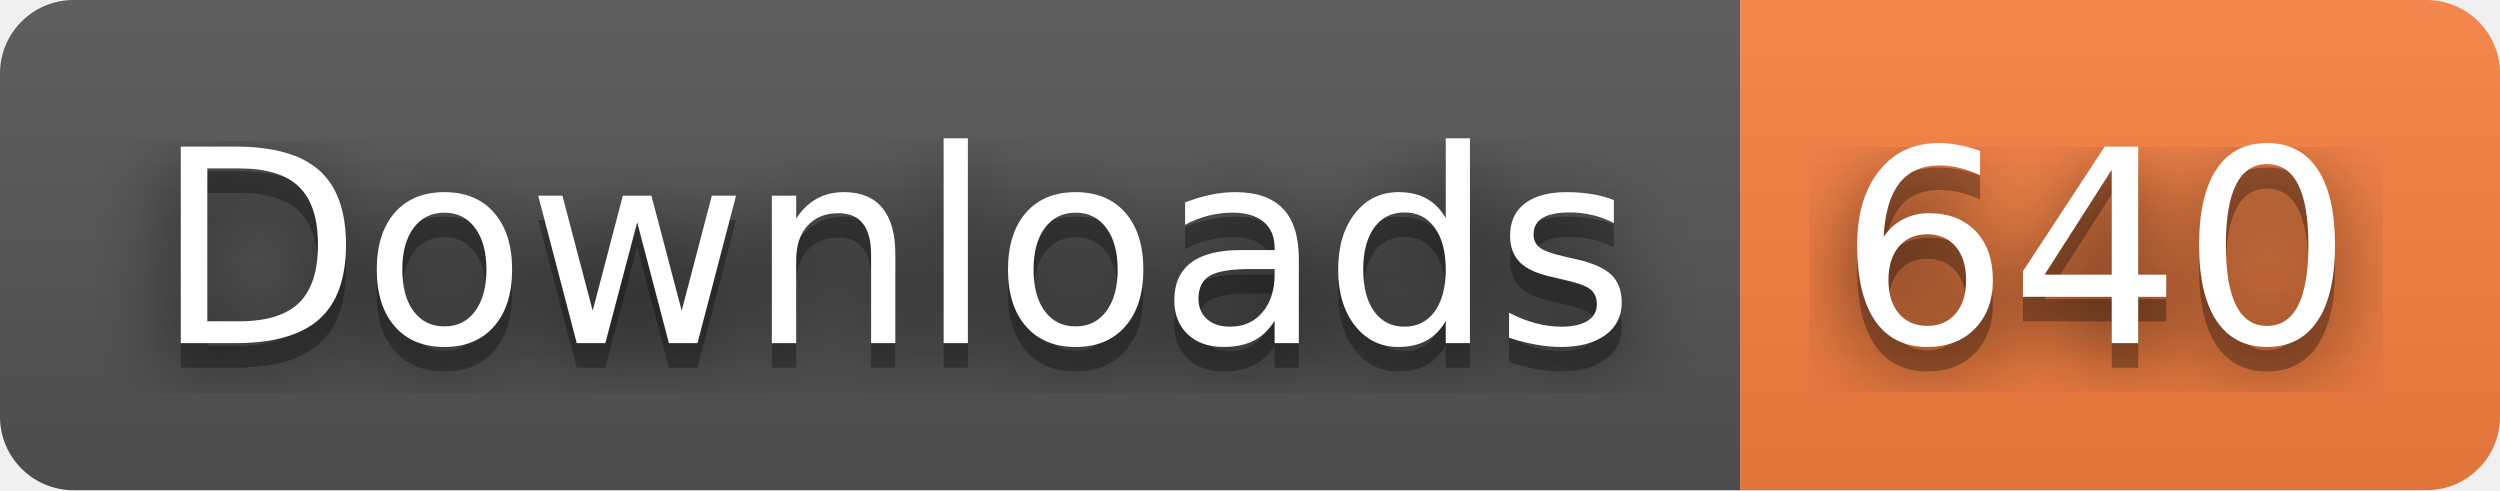
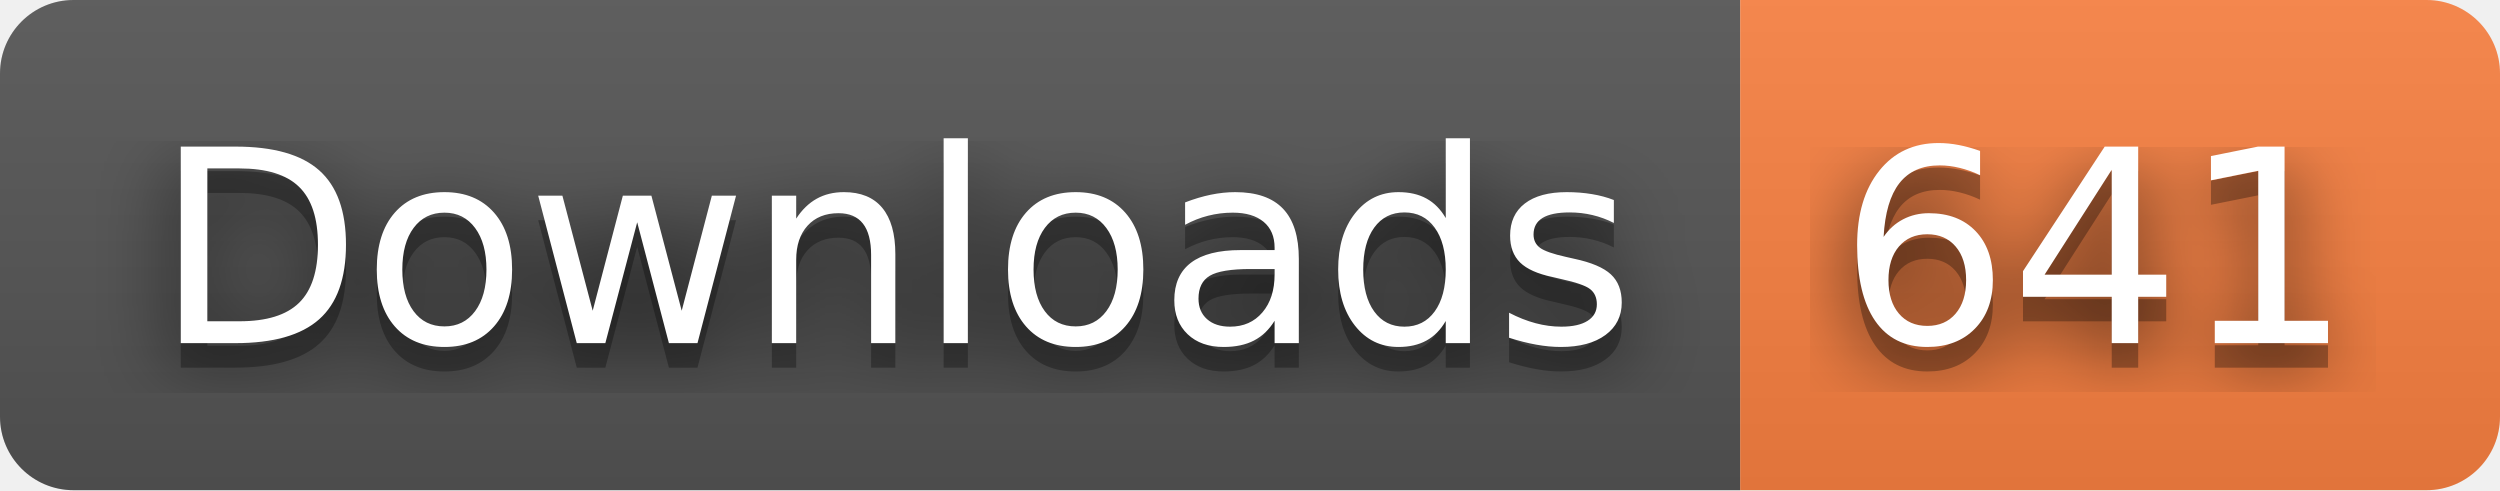
- <svg xmlns="http://www.w3.org/2000/svg" width="102" height="20" role="img" aria-label="Downloads: 640">
+ <svg xmlns="http://www.w3.org/2000/svg" width="102" height="20" role="img" aria-label="Downloads: 641">
  <filter id="blur">
    <feGaussianBlur stdDeviation="16" />
  </filter>
  <linearGradient id="s" x2="0" y2="100%">
    <stop offset="0" stop-color="#bbb" stop-opacity=".1" />
    <stop offset="1" stop-opacity=".1" />
  </linearGradient>
  <clipPath id="r">
    <rect width="102" height="20" rx="3" />
  </clipPath>
  <g clip-path="url(#r)">
    <rect width="71" height="20" fill="#555" />
    <rect x="71" width="31" height="20" fill="#fa8142" />
    <rect width="102" height="20" fill="url(#s)" />
  </g>
  <g fill="#fff" text-anchor="middle" font-family="Verdana,Geneva,DejaVu Sans,sans-serif" text-rendering="geometricPrecision" font-size="110">
    <g transform="scale(.1)">
      <g aria-hidden="true" fill="#010101">
        <text x="365" y="150" fill-opacity=".8" filter="url(#blur)" textLength="610">Downloads</text>
        <text x="365" y="150" fill-opacity=".3" textLength="610">Downloads</text>
      </g>
      <text x="365" y="140" textLength="610">Downloads</text>
    </g>
    <g transform="scale(.1)">
      <g aria-hidden="true" fill="#010101">
-         <text x="855" y="150" fill-opacity=".8" filter="url(#blur)" textLength="210">640</text>
-         <text x="855" y="150" fill-opacity=".3" textLength="210">640</text>
+         <text x="855" y="150" fill-opacity=".8" filter="url(#blur)" textLength="210">641</text>
+         <text x="855" y="150" fill-opacity=".3" textLength="210">641</text>
      </g>
-       <text x="855" y="140" textLength="210">640</text>
+       <text x="855" y="140" textLength="210">641</text>
    </g>
  </g>
</svg>
